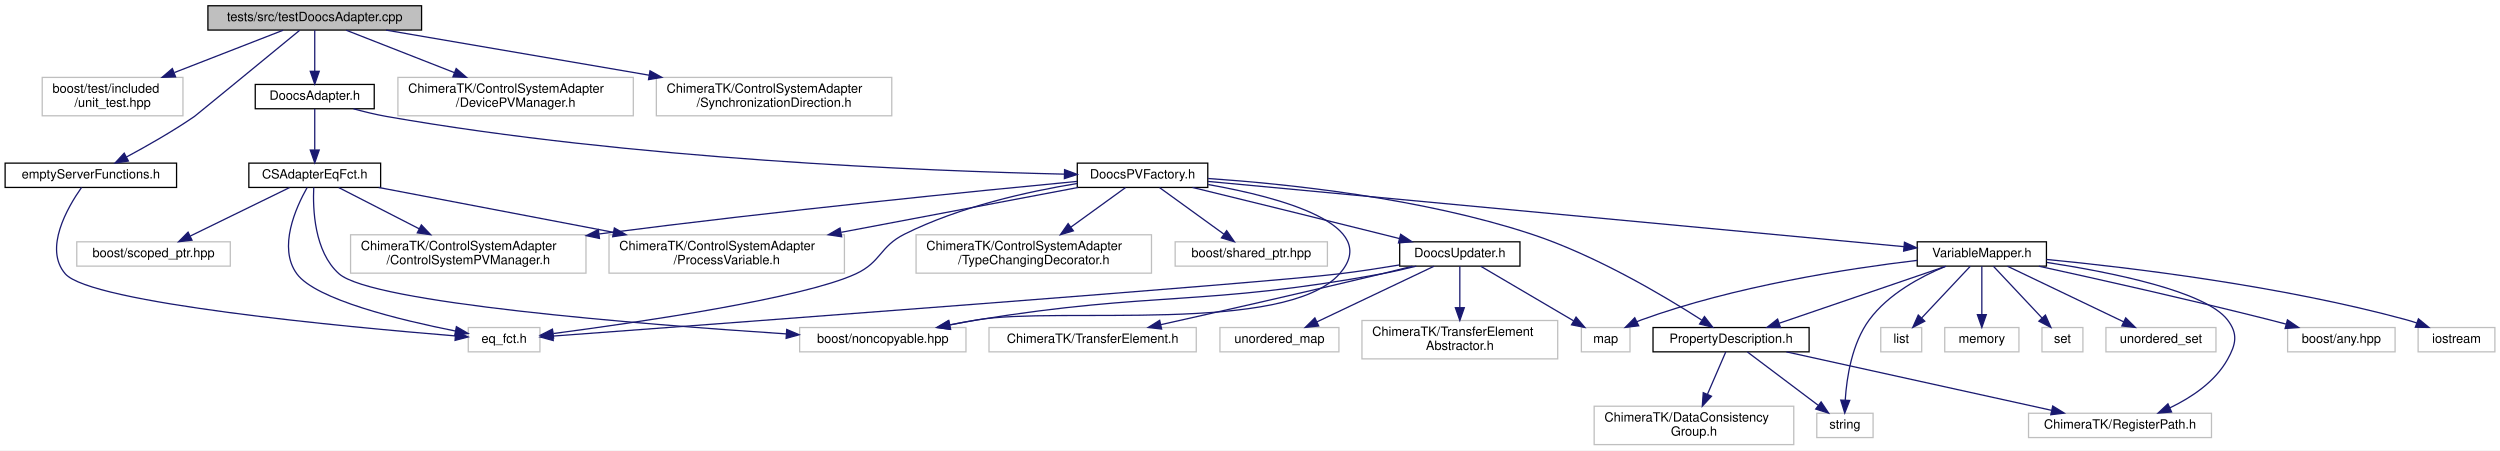
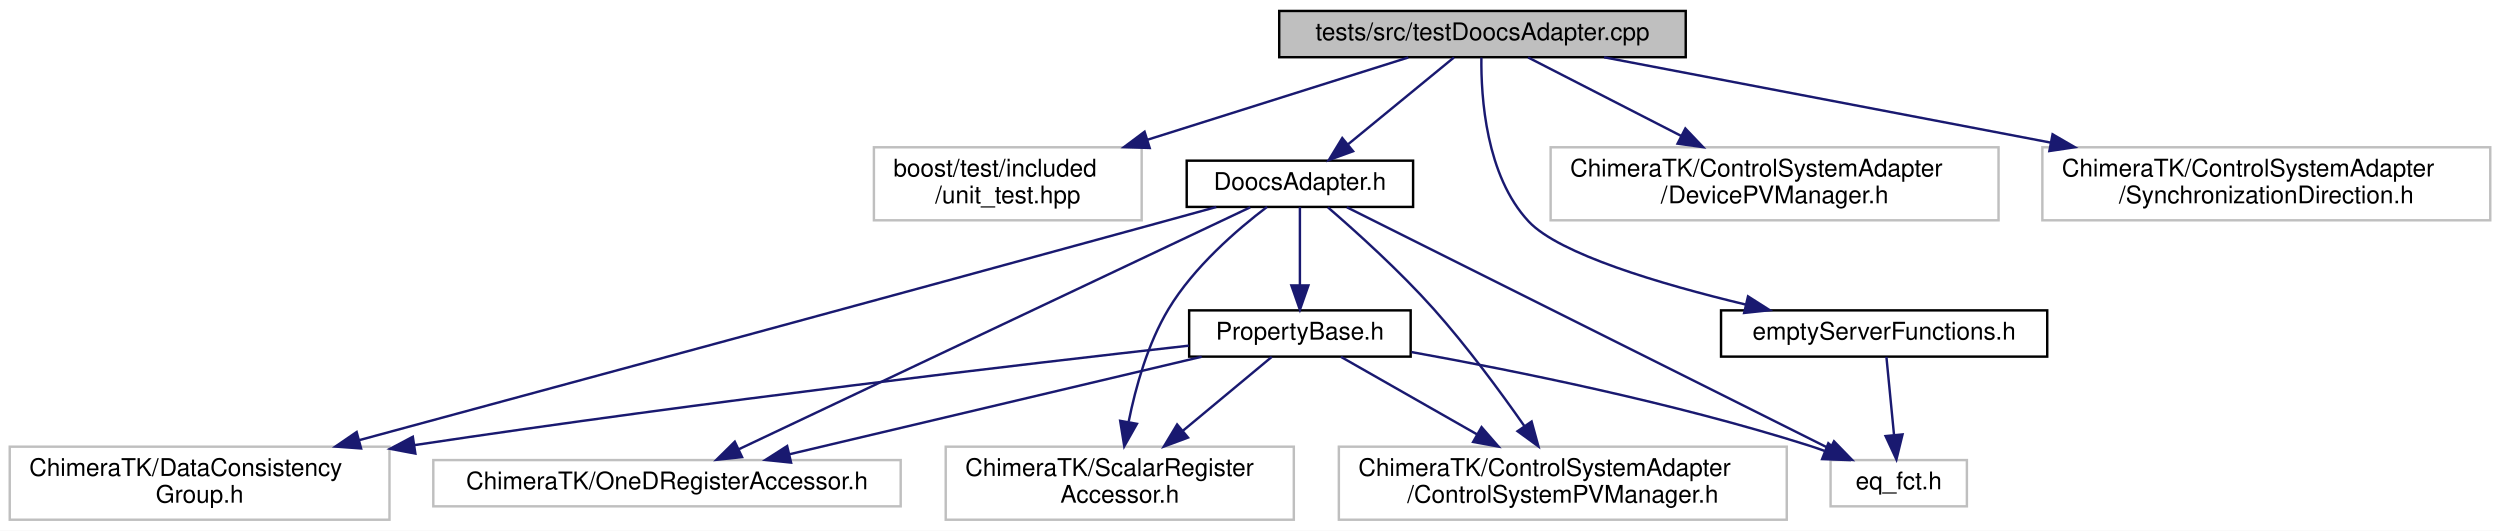
- <svg xmlns="http://www.w3.org/2000/svg" xmlns:xlink="http://www.w3.org/1999/xlink" width="1954pt" height="352pt" viewBox="0.00 0.00 1954.00 352.00">
-   <g id="graph0" class="graph" transform="scale(1 1) rotate(0) translate(4 348)">
-     <polygon fill="#ffffff" stroke="transparent" points="-4,4 -4,-348 1950,-348 1950,4 -4,4" />
+ <svg xmlns="http://www.w3.org/2000/svg" xmlns:xlink="http://www.w3.org/1999/xlink" width="1027pt" height="218pt" viewBox="0.00 0.00 1027.00 218.00">
+   <g id="graph0" class="graph" transform="scale(1 1) rotate(0) translate(4 214)">
+     <polygon fill="#ffffff" stroke="transparent" points="-4,4 -4,-214 1023,-214 1023,4 -4,4" />
    <g id="node1" class="node">
-       <polygon fill="#bfbfbf" stroke="#000000" points="158.5,-324.5 158.5,-343.5 325.5,-343.5 325.5,-324.5 158.5,-324.5" />
-       <text text-anchor="middle" x="242" y="-331.5" font-family="Helvetica,sans-Serif" font-size="10.00" fill="#000000">tests/src/testDoocsAdapter.cpp</text>
+       <polygon fill="#bfbfbf" stroke="#000000" points="521.5,-190.5 521.5,-209.5 688.5,-209.5 688.5,-190.5 521.5,-190.5" />
+       <text text-anchor="middle" x="605" y="-197.5" font-family="Helvetica,sans-Serif" font-size="10.00" fill="#000000">tests/src/testDoocsAdapter.cpp</text>
    </g>
    <g id="node2" class="node">
-       <polygon fill="#ffffff" stroke="#bfbfbf" points="29,-257.5 29,-287.5 139,-287.5 139,-257.5 29,-257.5" />
-       <text text-anchor="start" x="37" y="-275.5" font-family="Helvetica,sans-Serif" font-size="10.00" fill="#000000">boost/test/included</text>
-       <text text-anchor="middle" x="84" y="-264.5" font-family="Helvetica,sans-Serif" font-size="10.00" fill="#000000">/unit_test.hpp</text>
+       <polygon fill="#ffffff" stroke="#bfbfbf" points="355,-123.5 355,-153.5 465,-153.5 465,-123.5 355,-123.5" />
+       <text text-anchor="start" x="363" y="-141.5" font-family="Helvetica,sans-Serif" font-size="10.00" fill="#000000">boost/test/included</text>
+       <text text-anchor="middle" x="410" y="-130.5" font-family="Helvetica,sans-Serif" font-size="10.00" fill="#000000">/unit_test.hpp</text>
    </g>
    <g id="edge1" class="edge">
-       <path fill="none" stroke="#191970" d="M217.312,-324.391C194.642,-315.566 160.406,-302.24 132.306,-291.303" />
-       <polygon fill="#191970" stroke="#191970" points="133.24,-287.91 122.651,-287.545 130.701,-294.434 133.24,-287.91" />
+       <path fill="none" stroke="#191970" d="M574.531,-190.391C545.941,-181.374 502.447,-167.656 467.357,-156.59" />
+       <polygon fill="#191970" stroke="#191970" points="468.292,-153.214 457.702,-153.545 466.187,-159.89 468.292,-153.214" />
    </g>
    <g id="node3" class="node">
      <g id="a_node3">
        <a xlink:href="_doocs_adapter_8h.html" target="_top" xlink:title="DoocsAdapter.h">
-           <polygon fill="#ffffff" stroke="#000000" points="195.5,-263 195.5,-282 288.5,-282 288.5,-263 195.5,-263" />
-           <text text-anchor="middle" x="242" y="-270" font-family="Helvetica,sans-Serif" font-size="10.00" fill="#000000">DoocsAdapter.h</text>
+           <polygon fill="#ffffff" stroke="#000000" points="483.5,-129 483.5,-148 576.5,-148 576.5,-129 483.5,-129" />
+           <text text-anchor="middle" x="530" y="-136" font-family="Helvetica,sans-Serif" font-size="10.00" fill="#000000">DoocsAdapter.h</text>
        </a>
      </g>
    </g>
    <g id="edge2" class="edge">
-       <path fill="none" stroke="#191970" d="M242,-324.391C242,-315.866 242,-303.139 242,-292.423" />
-       <polygon fill="#191970" stroke="#191970" points="245.5,-292.245 242,-282.245 238.5,-292.245 245.5,-292.245" />
+       <path fill="none" stroke="#191970" d="M593.281,-190.391C581.681,-180.879 563.702,-166.136 549.868,-154.792" />
+       <polygon fill="#191970" stroke="#191970" points="551.836,-151.879 541.884,-148.245 547.397,-157.292 551.836,-151.879" />
    </g>
-     <g id="node29" class="node">
-       <g id="a_node29">
+     <g id="node10" class="node">
+       <g id="a_node10">
        <a xlink:href="empty_server_functions_8h.html" target="_top" xlink:title="emptyServerFunctions.h">
-           <polygon fill="#ffffff" stroke="#000000" points="0,-201.5 0,-220.5 134,-220.5 134,-201.5 0,-201.5" />
-           <text text-anchor="middle" x="67" y="-208.5" font-family="Helvetica,sans-Serif" font-size="10.00" fill="#000000">emptyServerFunctions.h</text>
+           <polygon fill="#ffffff" stroke="#000000" points="703,-67.5 703,-86.5 837,-86.5 837,-67.5 703,-67.5" />
+           <text text-anchor="middle" x="770" y="-74.5" font-family="Helvetica,sans-Serif" font-size="10.00" fill="#000000">emptyServerFunctions.h</text>
        </a>
      </g>
    </g>
-     <g id="edge38" class="edge">
-       <path fill="none" stroke="#191970" d="M230.256,-324.358C205.282,-303.859 149.082,-257.742 148,-257 130.945,-245.297 110.714,-233.806 94.737,-225.236" />
-       <polygon fill="#191970" stroke="#191970" points="96.353,-222.132 85.878,-220.549 93.08,-228.319 96.353,-222.132" />
+     <g id="edge14" class="edge">
+       <path fill="none" stroke="#191970" d="M604.556,-190.326C604.363,-174.206 606.379,-141.774 624,-123 636.51,-109.672 677.735,-97.385 713.201,-88.869" />
+       <polygon fill="#191970" stroke="#191970" points="714.084,-92.257 723.023,-86.569 712.488,-85.441 714.084,-92.257" />
    </g>
-     <g id="node30" class="node">
-       <polygon fill="#ffffff" stroke="#bfbfbf" points="307,-257.5 307,-287.5 491,-287.5 491,-257.5 307,-257.5" />
-       <text text-anchor="start" x="315" y="-275.5" font-family="Helvetica,sans-Serif" font-size="10.00" fill="#000000">ChimeraTK/ControlSystemAdapter</text>
-       <text text-anchor="middle" x="399" y="-264.5" font-family="Helvetica,sans-Serif" font-size="10.00" fill="#000000">/DevicePVManager.h</text>
+     <g id="node11" class="node">
+       <polygon fill="#ffffff" stroke="#bfbfbf" points="633,-123.5 633,-153.5 817,-153.5 817,-123.5 633,-123.5" />
+       <text text-anchor="start" x="641" y="-141.5" font-family="Helvetica,sans-Serif" font-size="10.00" fill="#000000">ChimeraTK/ControlSystemAdapter</text>
+       <text text-anchor="middle" x="725" y="-130.5" font-family="Helvetica,sans-Serif" font-size="10.00" fill="#000000">/DevicePVManager.h</text>
    </g>
-     <g id="edge40" class="edge">
-       <path fill="none" stroke="#191970" d="M266.531,-324.391C289.058,-315.566 323.077,-302.24 351,-291.303" />
-       <polygon fill="#191970" stroke="#191970" points="352.559,-294.451 360.594,-287.545 350.006,-287.933 352.559,-294.451" />
+     <g id="edge16" class="edge">
+       <path fill="none" stroke="#191970" d="M623.75,-190.391C640.517,-181.798 665.613,-168.936 686.625,-158.167" />
+       <polygon fill="#191970" stroke="#191970" points="688.342,-161.22 695.645,-153.545 685.149,-154.991 688.342,-161.22" />
    </g>
-     <g id="node31" class="node">
-       <polygon fill="#ffffff" stroke="#bfbfbf" points="509,-257.5 509,-287.5 693,-287.5 693,-257.5 509,-257.5" />
-       <text text-anchor="start" x="517" y="-275.5" font-family="Helvetica,sans-Serif" font-size="10.00" fill="#000000">ChimeraTK/ControlSystemAdapter</text>
-       <text text-anchor="middle" x="601" y="-264.5" font-family="Helvetica,sans-Serif" font-size="10.00" fill="#000000">/SynchronizationDirection.h</text>
+     <g id="node12" class="node">
+       <polygon fill="#ffffff" stroke="#bfbfbf" points="835,-123.5 835,-153.5 1019,-153.5 1019,-123.5 835,-123.5" />
+       <text text-anchor="start" x="843" y="-141.5" font-family="Helvetica,sans-Serif" font-size="10.00" fill="#000000">ChimeraTK/ControlSystemAdapter</text>
+       <text text-anchor="middle" x="927" y="-130.5" font-family="Helvetica,sans-Serif" font-size="10.00" fill="#000000">/SynchronizationDirection.h</text>
    </g>
-     <g id="edge41" class="edge">
-       <path fill="none" stroke="#191970" d="M297.7,-324.458C352.494,-315.071 437.296,-300.544 503.314,-289.235" />
-       <polygon fill="#191970" stroke="#191970" points="504.061,-292.658 513.326,-287.519 502.879,-285.758 504.061,-292.658" />
+     <g id="edge17" class="edge">
+       <path fill="none" stroke="#191970" d="M654.959,-190.458C703.803,-181.129 779.232,-166.723 838.286,-155.444" />
+       <polygon fill="#191970" stroke="#191970" points="839.197,-158.833 848.362,-153.519 837.883,-151.958 839.197,-158.833" />
    </g>
    <g id="node4" class="node">
      <g id="a_node4">
-         <a xlink:href="_c_s_adapter_eq_fct_8h.html" target="_top" xlink:title="CSAdapterEqFct.h">
-           <polygon fill="#ffffff" stroke="#000000" points="190.5,-201.5 190.5,-220.5 293.5,-220.5 293.5,-201.5 190.5,-201.5" />
-           <text text-anchor="middle" x="242" y="-208.5" font-family="Helvetica,sans-Serif" font-size="10.00" fill="#000000">CSAdapterEqFct.h</text>
+         <a xlink:href="_property_base_8h.html" target="_top" xlink:title="PropertyBase.h">
+           <polygon fill="#ffffff" stroke="#000000" points="484.5,-67.5 484.5,-86.5 575.5,-86.5 575.5,-67.5 484.5,-67.5" />
+           <text text-anchor="middle" x="530" y="-74.5" font-family="Helvetica,sans-Serif" font-size="10.00" fill="#000000">PropertyBase.h</text>
        </a>
      </g>
    </g>
    <g id="edge3" class="edge">
-       <path fill="none" stroke="#191970" d="M242,-262.891C242,-254.366 242,-241.639 242,-230.923" />
-       <polygon fill="#191970" stroke="#191970" points="245.5,-230.745 242,-220.745 238.5,-230.745 245.5,-230.745" />
+       <path fill="none" stroke="#191970" d="M530,-128.891C530,-120.366 530,-107.639 530,-96.924" />
+       <polygon fill="#191970" stroke="#191970" points="533.5,-96.745 530,-86.745 526.5,-96.745 533.5,-96.745" />
    </g>
-     <g id="node10" class="node">
-       <g id="a_node10">
-         <a xlink:href="_doocs_p_v_factory_8h.html" target="_top" xlink:title="DoocsPVFactory.h">
-           <polygon fill="#ffffff" stroke="#000000" points="838,-201.5 838,-220.5 940,-220.5 940,-201.5 838,-201.5" />
-           <text text-anchor="middle" x="889" y="-208.5" font-family="Helvetica,sans-Serif" font-size="10.00" fill="#000000">DoocsPVFactory.h</text>
-         </a>
-       </g>
+     <g id="node5" class="node">
+       <polygon fill="#ffffff" stroke="#bfbfbf" points="748,-6 748,-25 804,-25 804,-6 748,-6" />
+       <text text-anchor="middle" x="776" y="-13" font-family="Helvetica,sans-Serif" font-size="10.00" fill="#000000">eq_fct.h</text>
    </g>
    <g id="edge9" class="edge">
-       <path fill="none" stroke="#191970" d="M272.274,-262.977C280.544,-260.69 289.555,-258.483 298,-257 489.481,-223.371 720.179,-214.325 827.952,-211.893" />
-       <polygon fill="#191970" stroke="#191970" points="828.069,-215.391 837.992,-211.678 827.919,-208.393 828.069,-215.391" />
+       <path fill="none" stroke="#191970" d="M549.303,-128.848C592.505,-107.248 697.148,-54.926 747.714,-29.643" />
+       <polygon fill="#191970" stroke="#191970" points="749.407,-32.709 756.787,-25.107 746.277,-26.448 749.407,-32.709" />
    </g>
-     <g id="node5" class="node">
-       <polygon fill="#ffffff" stroke="#bfbfbf" points="621,-73 621,-92 751,-92 751,-73 621,-73" />
-       <text text-anchor="middle" x="686" y="-80" font-family="Helvetica,sans-Serif" font-size="10.00" fill="#000000">boost/noncopyable.hpp</text>
+     <g id="node6" class="node">
+       <polygon fill="#ffffff" stroke="#bfbfbf" points="546,-.5 546,-30.5 730,-30.5 730,-.5 546,-.5" />
+       <text text-anchor="start" x="554" y="-18.5" font-family="Helvetica,sans-Serif" font-size="10.00" fill="#000000">ChimeraTK/ControlSystemAdapter</text>
+       <text text-anchor="middle" x="638" y="-7.5" font-family="Helvetica,sans-Serif" font-size="10.00" fill="#000000">/ControlSystemPVManager.h</text>
+     </g>
+     <g id="edge10" class="edge">
+       <path fill="none" stroke="#191970" d="M541.527,-128.796C553.07,-118.835 571.073,-102.623 585,-87 598.538,-71.813 612.171,-53.333 622.22,-38.966" />
+       <polygon fill="#191970" stroke="#191970" points="625.181,-40.836 627.98,-30.618 619.42,-36.861 625.181,-40.836" />
+     </g>
+     <g id="node7" class="node">
+       <polygon fill="#ffffff" stroke="#bfbfbf" points="0,-.5 0,-30.5 156,-30.5 156,-.5 0,-.5" />
+       <text text-anchor="start" x="8" y="-18.5" font-family="Helvetica,sans-Serif" font-size="10.00" fill="#000000">ChimeraTK/DataConsistency</text>
+       <text text-anchor="middle" x="78" y="-7.5" font-family="Helvetica,sans-Serif" font-size="10.00" fill="#000000">Group.h</text>
+     </g>
+     <g id="edge11" class="edge">
+       <path fill="none" stroke="#191970" d="M495.653,-128.964C488.499,-126.986 481.005,-124.92 474,-123 357.712,-91.123 222.085,-54.404 143.528,-33.182" />
+       <polygon fill="#191970" stroke="#191970" points="144.334,-29.774 133.767,-30.546 142.508,-36.532 144.334,-29.774" />
+     </g>
+     <g id="node8" class="node">
+       <polygon fill="#ffffff" stroke="#bfbfbf" points="174,-6 174,-25 366,-25 366,-6 174,-6" />
+       <text text-anchor="middle" x="270" y="-13" font-family="Helvetica,sans-Serif" font-size="10.00" fill="#000000">ChimeraTK/OneDRegisterAccessor.h</text>
+     </g>
+     <g id="edge12" class="edge">
+       <path fill="none" stroke="#191970" d="M509.598,-128.848C463.843,-107.203 352.88,-54.709 299.563,-29.485" />
+       <polygon fill="#191970" stroke="#191970" points="300.843,-26.219 290.307,-25.107 297.85,-32.547 300.843,-26.219" />
+     </g>
+     <g id="node9" class="node">
+       <polygon fill="#ffffff" stroke="#bfbfbf" points="384.5,-.5 384.5,-30.5 527.5,-30.5 527.5,-.5 384.5,-.5" />
+       <text text-anchor="start" x="392.5" y="-18.5" font-family="Helvetica,sans-Serif" font-size="10.00" fill="#000000">ChimeraTK/ScalarRegister</text>
+       <text text-anchor="middle" x="456" y="-7.5" font-family="Helvetica,sans-Serif" font-size="10.00" fill="#000000">Accessor.h</text>
+     </g>
+     <g id="edge13" class="edge">
+       <path fill="none" stroke="#191970" d="M516.482,-128.995C504.182,-119.659 486.406,-104.325 476,-87 467.538,-72.912 462.543,-55.121 459.662,-40.811" />
+       <polygon fill="#191970" stroke="#191970" points="463.053,-39.892 457.848,-30.665 456.163,-41.125 463.053,-39.892" />
    </g>
    <g id="edge4" class="edge">
-       <path fill="none" stroke="#191970" d="M241.22,-201.483C240.446,-185 241.517,-151.252 261,-134 286.623,-111.311 495.386,-94.611 610.488,-87.028" />
-       <polygon fill="#191970" stroke="#191970" points="610.895,-90.509 620.646,-86.366 610.44,-83.523 610.895,-90.509" />
-     </g>
-     <g id="node6" class="node">
-       <polygon fill="#ffffff" stroke="#bfbfbf" points="56,-140 56,-159 176,-159 176,-140 56,-140" />
-       <text text-anchor="middle" x="116" y="-147" font-family="Helvetica,sans-Serif" font-size="10.00" fill="#000000">boost/scoped_ptr.hpp</text>
+       <path fill="none" stroke="#191970" d="M575.876,-69.362C618.643,-61.666 683.922,-48.441 739,-31 741.158,-30.317 743.364,-29.557 745.572,-28.752" />
+       <polygon fill="#191970" stroke="#191970" points="747.075,-31.922 755.113,-25.02 744.525,-25.403 747.075,-31.922" />
    </g>
    <g id="edge5" class="edge">
-       <path fill="none" stroke="#191970" d="M222.312,-201.391C201.508,-191.236 168.489,-175.12 144.768,-163.542" />
-       <polygon fill="#191970" stroke="#191970" points="146.071,-160.283 135.549,-159.042 143.001,-166.574 146.071,-160.283" />
-     </g>
-     <g id="node7" class="node">
-       <polygon fill="#ffffff" stroke="#bfbfbf" points="362,-73 362,-92 418,-92 418,-73 362,-73" />
-       <text text-anchor="middle" x="390" y="-80" font-family="Helvetica,sans-Serif" font-size="10.00" fill="#000000">eq_fct.h</text>
+       <path fill="none" stroke="#191970" d="M546.875,-67.391C561.762,-58.913 583.946,-46.281 602.697,-35.603" />
+       <polygon fill="#191970" stroke="#191970" points="604.622,-38.535 611.58,-30.545 601.158,-32.452 604.622,-38.535" />
    </g>
    <g id="edge6" class="edge">
-       <path fill="none" stroke="#191970" d="M236.086,-201.452C227.231,-185.803 213.08,-154.398 228,-134 242.758,-113.822 308.933,-97.796 352.007,-89.264" />
-       <polygon fill="#191970" stroke="#191970" points="352.727,-92.689 361.883,-87.358 351.401,-85.816 352.727,-92.689" />
-     </g>
-     <g id="node8" class="node">
-       <polygon fill="#ffffff" stroke="#bfbfbf" points="270,-134.5 270,-164.5 454,-164.5 454,-134.5 270,-134.5" />
-       <text text-anchor="start" x="278" y="-152.5" font-family="Helvetica,sans-Serif" font-size="10.00" fill="#000000">ChimeraTK/ControlSystemAdapter</text>
-       <text text-anchor="middle" x="362" y="-141.5" font-family="Helvetica,sans-Serif" font-size="10.00" fill="#000000">/ControlSystemPVManager.h</text>
+       <path fill="none" stroke="#191970" d="M484.374,-72.006C417.067,-64.473 286.971,-49.28 166.37,-31.165" />
+       <polygon fill="#191970" stroke="#191970" points="166.635,-27.665 156.224,-29.63 165.588,-34.586 166.635,-27.665" />
    </g>
    <g id="edge7" class="edge">
-       <path fill="none" stroke="#191970" d="M260.75,-201.391C277.517,-192.798 302.613,-179.936 323.625,-169.167" />
-       <polygon fill="#191970" stroke="#191970" points="325.342,-172.22 332.645,-164.545 322.149,-165.991 325.342,-172.22" />
-     </g>
-     <g id="node9" class="node">
-       <polygon fill="#ffffff" stroke="#bfbfbf" points="472,-134.5 472,-164.5 656,-164.5 656,-134.5 472,-134.5" />
-       <text text-anchor="start" x="480" y="-152.5" font-family="Helvetica,sans-Serif" font-size="10.00" fill="#000000">ChimeraTK/ControlSystemAdapter</text>
-       <text text-anchor="middle" x="564" y="-141.5" font-family="Helvetica,sans-Serif" font-size="10.00" fill="#000000">/ProcessVariable.h</text>
+       <path fill="none" stroke="#191970" d="M489.66,-67.458C444.023,-56.663 369.643,-39.069 320.266,-27.39" />
+       <polygon fill="#191970" stroke="#191970" points="320.971,-23.96 310.434,-25.064 319.36,-30.772 320.971,-23.96" />
    </g>
    <g id="edge8" class="edge">
-       <path fill="none" stroke="#191970" d="M291.959,-201.458C340.803,-192.129 416.232,-177.723 475.286,-166.444" />
-       <polygon fill="#191970" stroke="#191970" points="476.197,-169.833 485.362,-164.519 474.883,-162.958 476.197,-169.833" />
-     </g>
-     <g id="edge35" class="edge">
-       <path fill="none" stroke="#191970" d="M940.333,-203.768C997.192,-193.702 1076.688,-172.244 1043,-134 1001.096,-86.428 822.519,-108.507 760,-98 753.129,-96.845 745.927,-95.503 738.825,-94.101" />
-       <polygon fill="#191970" stroke="#191970" points="739.038,-90.573 728.543,-92.018 737.649,-97.434 739.038,-90.573" />
-     </g>
-     <g id="edge37" class="edge">
-       <path fill="none" stroke="#191970" d="M837.952,-204.584C799.345,-198.288 745.85,-186.41 703,-165 683.502,-155.258 684.769,-143.179 665,-134 623.477,-114.719 493.996,-95.909 428.608,-87.331" />
-       <polygon fill="#191970" stroke="#191970" points="428.677,-83.811 418.31,-85.995 427.776,-90.753 428.677,-83.811" />
-     </g>
-     <g id="edge32" class="edge">
-       <path fill="none" stroke="#191970" d="M837.764,-206.214C759.547,-198.744 605.425,-183.379 464.311,-165.138" />
-       <polygon fill="#191970" stroke="#191970" points="464.542,-161.638 454.174,-163.819 463.639,-168.58 464.542,-161.638" />
-     </g>
-     <g id="edge33" class="edge">
-       <path fill="none" stroke="#191970" d="M838.575,-201.458C789.276,-192.129 713.145,-177.723 653.541,-166.444" />
-       <polygon fill="#191970" stroke="#191970" points="653.847,-162.94 643.37,-164.519 652.545,-169.818 653.847,-162.94" />
-     </g>
-     <g id="node11" class="node">
-       <g id="a_node11">
-         <a xlink:href="_doocs_updater_8h.html" target="_top" xlink:title="DoocsUpdater.h">
-           <polygon fill="#ffffff" stroke="#000000" points="1090,-140 1090,-159 1184,-159 1184,-140 1090,-140" />
-           <text text-anchor="middle" x="1137" y="-147" font-family="Helvetica,sans-Serif" font-size="10.00" fill="#000000">DoocsUpdater.h</text>
-         </a>
-       </g>
-     </g>
-     <g id="edge10" class="edge">
-       <path fill="none" stroke="#191970" d="M928.061,-201.483C965.907,-192.241 1024.916,-177.773 1076,-165 1080.412,-163.897 1085.003,-162.742 1089.596,-161.583" />
-       <polygon fill="#191970" stroke="#191970" points="1090.754,-164.9 1099.59,-159.054 1089.037,-158.114 1090.754,-164.9" />
-     </g>
-     <g id="node16" class="node">
-       <g id="a_node16">
-         <a xlink:href="_property_description_8h.html" target="_top" xlink:title="PropertyDescription.h">
-           <polygon fill="#ffffff" stroke="#000000" points="1288,-73 1288,-92 1410,-92 1410,-73 1288,-73" />
-           <text text-anchor="middle" x="1349" y="-80" font-family="Helvetica,sans-Serif" font-size="10.00" fill="#000000">PropertyDescription.h</text>
-         </a>
-       </g>
-     </g>
-     <g id="edge17" class="edge">
-       <path fill="none" stroke="#191970" d="M940.236,-208.492C1001.659,-204.302 1107.069,-193.316 1193,-165 1243.15,-148.474 1296.481,-116.807 1325.979,-97.876" />
-       <polygon fill="#191970" stroke="#191970" points="1328.211,-100.6 1334.685,-92.213 1324.394,-94.732 1328.211,-100.6" />
-     </g>
-     <g id="node20" class="node">
-       <g id="a_node20">
-         <a xlink:href="_variable_mapper_8h.html" target="_top" xlink:title="VariableMapper.h">
-           <polygon fill="#ffffff" stroke="#000000" points="1494.5,-140 1494.5,-159 1595.5,-159 1595.5,-140 1494.5,-140" />
-           <text text-anchor="middle" x="1545" y="-147" font-family="Helvetica,sans-Serif" font-size="10.00" fill="#000000">VariableMapper.h</text>
-         </a>
-       </g>
-     </g>
-     <g id="edge21" class="edge">
-       <path fill="none" stroke="#191970" d="M940.202,-206.2C1059.546,-195.011 1355.776,-167.24 1484.109,-155.208" />
-       <polygon fill="#191970" stroke="#191970" points="1484.53,-158.685 1494.159,-154.266 1483.876,-151.715 1484.53,-158.685" />
-     </g>
-     <g id="node27" class="node">
-       <polygon fill="#ffffff" stroke="#bfbfbf" points="712,-134.5 712,-164.5 896,-164.5 896,-134.5 712,-134.5" />
-       <text text-anchor="start" x="720" y="-152.5" font-family="Helvetica,sans-Serif" font-size="10.00" fill="#000000">ChimeraTK/ControlSystemAdapter</text>
-       <text text-anchor="middle" x="804" y="-141.5" font-family="Helvetica,sans-Serif" font-size="10.00" fill="#000000">/TypeChangingDecorator.h</text>
-     </g>
-     <g id="edge34" class="edge">
-       <path fill="none" stroke="#191970" d="M875.719,-201.391C864.322,-193.144 847.491,-180.967 832.998,-170.481" />
-       <polygon fill="#191970" stroke="#191970" points="834.947,-167.571 824.793,-164.545 830.843,-173.242 834.947,-167.571" />
-     </g>
-     <g id="node28" class="node">
-       <polygon fill="#ffffff" stroke="#bfbfbf" points="914.5,-140 914.5,-159 1033.5,-159 1033.5,-140 914.5,-140" />
-       <text text-anchor="middle" x="974" y="-147" font-family="Helvetica,sans-Serif" font-size="10.00" fill="#000000">boost/shared_ptr.hpp</text>
-     </g>
-     <g id="edge36" class="edge">
-       <path fill="none" stroke="#191970" d="M902.281,-201.391C915.755,-191.642 936.822,-176.399 952.644,-164.952" />
-       <polygon fill="#191970" stroke="#191970" points="954.762,-167.739 960.812,-159.042 950.659,-162.068 954.762,-167.739" />
-     </g>
-     <g id="edge13" class="edge">
-       <path fill="none" stroke="#191970" d="M1102.981,-139.989C1094.239,-137.785 1084.813,-135.614 1076,-134 936.96,-108.536 899.548,-120.514 760,-98 752.873,-96.85 745.393,-95.479 738.04,-94.034" />
-       <polygon fill="#191970" stroke="#191970" points="738.632,-90.584 728.137,-92.034 737.246,-97.445 738.632,-90.584" />
-     </g>
-     <g id="edge14" class="edge">
-       <path fill="none" stroke="#191970" d="M1089.774,-140.91C1074.85,-138.411 1058.269,-135.858 1043,-134 982.061,-126.586 559.346,-95.039 428.508,-85.345" />
-       <polygon fill="#191970" stroke="#191970" points="428.411,-81.829 418.18,-84.581 427.894,-88.81 428.411,-81.829" />
-     </g>
-     <g id="node12" class="node">
-       <polygon fill="#ffffff" stroke="#bfbfbf" points="1060.5,-67.5 1060.5,-97.5 1213.5,-97.5 1213.5,-67.5 1060.5,-67.5" />
-       <text text-anchor="start" x="1068.5" y="-85.5" font-family="Helvetica,sans-Serif" font-size="10.00" fill="#000000">ChimeraTK/TransferElement</text>
-       <text text-anchor="middle" x="1137" y="-74.5" font-family="Helvetica,sans-Serif" font-size="10.00" fill="#000000">Abstractor.h</text>
-     </g>
-     <g id="edge11" class="edge">
-       <path fill="none" stroke="#191970" d="M1137,-139.9C1137,-131.51 1137,-118.945 1137,-107.709" />
-       <polygon fill="#191970" stroke="#191970" points="1140.5,-107.522 1137,-97.522 1133.5,-107.522 1140.5,-107.522" />
-     </g>
-     <g id="node13" class="node">
-       <polygon fill="#ffffff" stroke="#bfbfbf" points="769,-73 769,-92 931,-92 931,-73 769,-73" />
-       <text text-anchor="middle" x="850" y="-80" font-family="Helvetica,sans-Serif" font-size="10.00" fill="#000000">ChimeraTK/TransferElement.h</text>
-     </g>
-     <g id="edge12" class="edge">
-       <path fill="none" stroke="#191970" d="M1099.94,-139.927C1092.047,-137.932 1083.755,-135.869 1076,-134 1017.078,-119.803 949.263,-104.486 903.413,-94.28" />
-       <polygon fill="#191970" stroke="#191970" points="903.921,-90.808 893.4,-92.055 902.403,-97.641 903.921,-90.808" />
-     </g>
-     <g id="node14" class="node">
-       <polygon fill="#ffffff" stroke="#bfbfbf" points="1232,-73 1232,-92 1270,-92 1270,-73 1232,-73" />
-       <text text-anchor="middle" x="1251" y="-80" font-family="Helvetica,sans-Serif" font-size="10.00" fill="#000000">map</text>
+       <path fill="none" stroke="#191970" d="M518.438,-67.391C508.701,-59.299 494.409,-47.421 481.955,-37.071" />
+       <polygon fill="#191970" stroke="#191970" points="484.03,-34.245 474.102,-30.545 479.556,-39.628 484.03,-34.245" />
    </g>
    <g id="edge15" class="edge">
-       <path fill="none" stroke="#191970" d="M1153.333,-139.9C1172.296,-128.756 1203.787,-110.248 1225.872,-97.268" />
-       <polygon fill="#191970" stroke="#191970" points="1227.849,-100.166 1234.697,-92.082 1224.302,-94.131 1227.849,-100.166" />
-     </g>
-     <g id="node15" class="node">
-       <polygon fill="#ffffff" stroke="#bfbfbf" points="949.5,-73 949.5,-92 1042.5,-92 1042.5,-73 949.5,-73" />
-       <text text-anchor="middle" x="996" y="-80" font-family="Helvetica,sans-Serif" font-size="10.00" fill="#000000">unordered_map</text>
-     </g>
-     <g id="edge16" class="edge">
-       <path fill="none" stroke="#191970" d="M1116.798,-139.9C1092.821,-128.507 1052.648,-109.418 1025.268,-96.407" />
-       <polygon fill="#191970" stroke="#191970" points="1026.699,-93.212 1016.164,-92.082 1023.694,-99.535 1026.699,-93.212" />
-     </g>
-     <g id="node17" class="node">
-       <polygon fill="#ffffff" stroke="#bfbfbf" points="1416,-6 1416,-25 1460,-25 1460,-6 1416,-6" />
-       <text text-anchor="middle" x="1438" y="-13" font-family="Helvetica,sans-Serif" font-size="10.00" fill="#000000">string</text>
-     </g>
-     <g id="edge18" class="edge">
-       <path fill="none" stroke="#191970" d="M1361.752,-72.9C1376.159,-62.054 1399.831,-44.234 1416.982,-31.323" />
-       <polygon fill="#191970" stroke="#191970" points="1419.388,-33.892 1425.272,-25.082 1415.178,-28.3 1419.388,-33.892" />
-     </g>
-     <g id="node18" class="node">
-       <polygon fill="#ffffff" stroke="#bfbfbf" points="1581.5,-6 1581.5,-25 1724.5,-25 1724.5,-6 1581.5,-6" />
-       <text text-anchor="middle" x="1653" y="-13" font-family="Helvetica,sans-Serif" font-size="10.00" fill="#000000">ChimeraTK/RegisterPath.h</text>
-     </g>
-     <g id="edge19" class="edge">
-       <path fill="none" stroke="#191970" d="M1392.233,-72.972C1446.779,-60.95 1540.566,-40.28 1599.551,-27.28" />
-       <polygon fill="#191970" stroke="#191970" points="1600.412,-30.674 1609.424,-25.104 1598.905,-23.838 1600.412,-30.674" />
-     </g>
-     <g id="node19" class="node">
-       <polygon fill="#ffffff" stroke="#bfbfbf" points="1242,-.5 1242,-30.5 1398,-30.5 1398,-.5 1242,-.5" />
-       <text text-anchor="start" x="1250" y="-18.5" font-family="Helvetica,sans-Serif" font-size="10.00" fill="#000000">ChimeraTK/DataConsistency</text>
-       <text text-anchor="middle" x="1320" y="-7.5" font-family="Helvetica,sans-Serif" font-size="10.00" fill="#000000">Group.h</text>
-     </g>
-     <g id="edge20" class="edge">
-       <path fill="none" stroke="#191970" d="M1344.845,-72.9C1341.138,-64.337 1335.55,-51.425 1330.611,-40.015" />
-       <polygon fill="#191970" stroke="#191970" points="1333.686,-38.309 1326.502,-30.522 1327.262,-41.089 1333.686,-38.309" />
-     </g>
-     <g id="edge26" class="edge">
-       <path fill="none" stroke="#191970" d="M1494.474,-144.501C1440.011,-138.023 1351.397,-124.297 1279,-98 1277.796,-97.562 1276.581,-97.078 1275.368,-96.559" />
-       <polygon fill="#191970" stroke="#191970" points="1276.805,-93.365 1266.287,-92.092 1273.715,-99.647 1276.805,-93.365" />
-     </g>
-     <g id="edge31" class="edge">
-       <path fill="none" stroke="#191970" d="M1516.918,-139.9C1482.715,-128.209 1424.803,-108.412 1386.73,-95.398" />
-       <polygon fill="#191970" stroke="#191970" points="1387.624,-92.004 1377.03,-92.082 1385.36,-98.628 1387.624,-92.004" />
-     </g>
-     <g id="edge30" class="edge">
-       <path fill="none" stroke="#191970" d="M1516.629,-139.835C1496.976,-131.692 1471.782,-118.111 1457,-98 1443.512,-79.649 1439.391,-53.288 1438.239,-35.336" />
-       <polygon fill="#191970" stroke="#191970" points="1441.73,-35.015 1437.846,-25.158 1434.735,-35.285 1441.73,-35.015" />
-     </g>
-     <g id="edge22" class="edge">
-       <path fill="none" stroke="#191970" d="M1595.828,-142.884C1646.723,-135.093 1719.88,-120.317 1737,-98 1745.386,-87.068 1743.731,-79.022 1737,-67 1727.27,-49.621 1709.013,-37.397 1692,-29.234" />
-       <polygon fill="#191970" stroke="#191970" points="1693.297,-25.98 1682.738,-25.11 1690.449,-32.375 1693.297,-25.98" />
-     </g>
-     <g id="node21" class="node">
-       <polygon fill="#ffffff" stroke="#bfbfbf" points="1784,-73 1784,-92 1868,-92 1868,-73 1784,-73" />
-       <text text-anchor="middle" x="1826" y="-80" font-family="Helvetica,sans-Serif" font-size="10.00" fill="#000000">boost/any.hpp</text>
-     </g>
-     <g id="edge23" class="edge">
-       <path fill="none" stroke="#191970" d="M1589.541,-139.925C1635.035,-130 1707.643,-113.758 1770,-98 1774.126,-96.957 1778.413,-95.837 1782.696,-94.694" />
-       <polygon fill="#191970" stroke="#191970" points="1783.868,-98.003 1792.604,-92.008 1782.036,-91.246 1783.868,-98.003" />
-     </g>
-     <g id="node22" class="node">
-       <polygon fill="#ffffff" stroke="#bfbfbf" points="1886,-73 1886,-92 1946,-92 1946,-73 1886,-73" />
-       <text text-anchor="middle" x="1916" y="-80" font-family="Helvetica,sans-Serif" font-size="10.00" fill="#000000">iostream</text>
-     </g>
-     <g id="edge24" class="edge">
-       <path fill="none" stroke="#191970" d="M1595.512,-145.221C1661.234,-138.848 1779.222,-124.65 1877,-98 1879.612,-97.288 1882.287,-96.456 1884.953,-95.555" />
-       <polygon fill="#191970" stroke="#191970" points="1886.251,-98.806 1894.43,-92.07 1883.836,-92.236 1886.251,-98.806" />
-     </g>
-     <g id="node23" class="node">
-       <polygon fill="#ffffff" stroke="#bfbfbf" points="1466,-73 1466,-92 1498,-92 1498,-73 1466,-73" />
-       <text text-anchor="middle" x="1482" y="-80" font-family="Helvetica,sans-Serif" font-size="10.00" fill="#000000">list</text>
-     </g>
-     <g id="edge25" class="edge">
-       <path fill="none" stroke="#191970" d="M1535.974,-139.9C1526.056,-129.353 1509.936,-112.21 1497.891,-99.4" />
-       <polygon fill="#191970" stroke="#191970" points="1500.41,-96.969 1491.01,-92.082 1495.31,-101.764 1500.41,-96.969" />
-     </g>
-     <g id="node24" class="node">
-       <polygon fill="#ffffff" stroke="#bfbfbf" points="1516,-73 1516,-92 1574,-92 1574,-73 1516,-73" />
-       <text text-anchor="middle" x="1545" y="-80" font-family="Helvetica,sans-Serif" font-size="10.00" fill="#000000">memory</text>
-     </g>
-     <g id="edge27" class="edge">
-       <path fill="none" stroke="#191970" d="M1545,-139.9C1545,-130.149 1545,-114.76 1545,-102.37" />
-       <polygon fill="#191970" stroke="#191970" points="1548.5,-102.082 1545,-92.082 1541.5,-102.082 1548.5,-102.082" />
-     </g>
-     <g id="node25" class="node">
-       <polygon fill="#ffffff" stroke="#bfbfbf" points="1592,-73 1592,-92 1624,-92 1624,-73 1592,-73" />
-       <text text-anchor="middle" x="1608" y="-80" font-family="Helvetica,sans-Serif" font-size="10.00" fill="#000000">set</text>
-     </g>
-     <g id="edge28" class="edge">
-       <path fill="none" stroke="#191970" d="M1554.026,-139.9C1563.944,-129.353 1580.064,-112.21 1592.109,-99.4" />
-       <polygon fill="#191970" stroke="#191970" points="1594.69,-101.764 1598.99,-92.082 1589.59,-96.969 1594.69,-101.764" />
-     </g>
-     <g id="node26" class="node">
-       <polygon fill="#ffffff" stroke="#bfbfbf" points="1642,-73 1642,-92 1728,-92 1728,-73 1642,-73" />
-       <text text-anchor="middle" x="1685" y="-80" font-family="Helvetica,sans-Serif" font-size="10.00" fill="#000000">unordered_set</text>
-     </g>
-     <g id="edge29" class="edge">
-       <path fill="none" stroke="#191970" d="M1565.059,-139.9C1588.866,-128.507 1628.754,-109.418 1655.94,-96.407" />
-       <polygon fill="#191970" stroke="#191970" points="1657.469,-99.556 1664.979,-92.082 1654.447,-93.242 1657.469,-99.556" />
-     </g>
-     <g id="edge39" class="edge">
-       <path fill="none" stroke="#191970" d="M59.752,-201.5C48.587,-185.637 30.147,-153.572 47,-134 66.731,-111.085 266.678,-92.423 351.877,-85.448" />
-       <polygon fill="#191970" stroke="#191970" points="352.232,-88.931 361.918,-84.637 351.669,-81.954 352.232,-88.931" />
+       <path fill="none" stroke="#191970" d="M770.938,-67.391C771.769,-58.866 773.011,-46.139 774.056,-35.423" />
+       <polygon fill="#191970" stroke="#191970" points="777.562,-35.538 775.049,-25.245 770.595,-34.858 777.562,-35.538" />
    </g>
  </g>
</svg>
